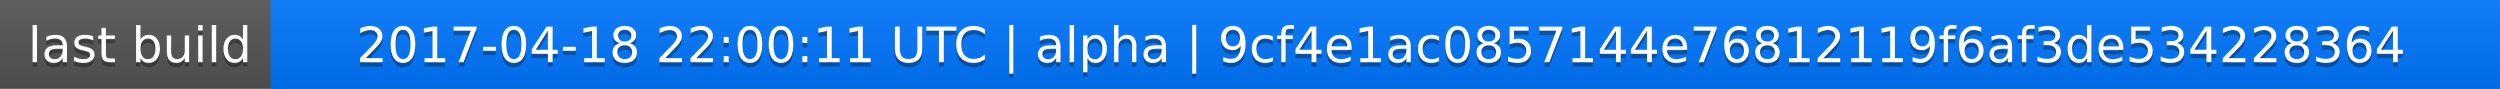
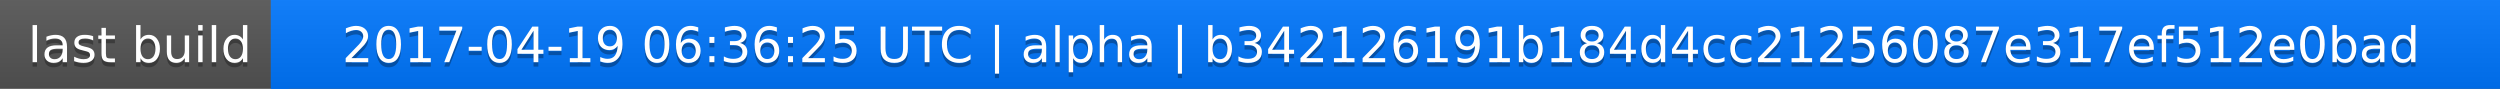
<svg xmlns="http://www.w3.org/2000/svg" width="563" height="20">
  <linearGradient id="a" x2="0" y2="100%">
    <stop offset="0" stop-color="#bbb" stop-opacity=".1" />
    <stop offset="1" stop-opacity=".1" />
  </linearGradient>
  <rect rx="0" width="563" height="20" fill="#555" />
  <rect rx="0" x="61" width="502" height="20" fill="#07f" />
  <path fill="#07f" d="M61 0h4v20h-4z" />
  <rect rx="0" width="563" height="20" fill="url(#a)" />
  <g fill="#fff" text-anchor="middle" font-family="DejaVu Sans,Verdana,Geneva,sans-serif" font-size="11">
    <text x="31.5" y="15" fill="#010101" fill-opacity=".3">last build</text>
    <text x="31.5" y="14">last build</text>
-     <text x="311" y="15" fill="#010101" fill-opacity=".3">2017-04-18 22:00:11 UTC | alpha | 9cf4e1ac0857144e76812119f6af3de534228364</text>
-     <text x="311" y="14">2017-04-18 22:00:11 UTC | alpha | 9cf4e1ac0857144e76812119f6af3de534228364</text>
+     <text x="311" y="15" fill="#010101" fill-opacity=".3">2017-04-19 06:36:25 UTC | alpha | b342126191b184d4cc21256087e317ef512e0bad</text>
+     <text x="311" y="14">2017-04-19 06:36:25 UTC | alpha | b342126191b184d4cc21256087e317ef512e0bad</text>
  </g>
</svg>
